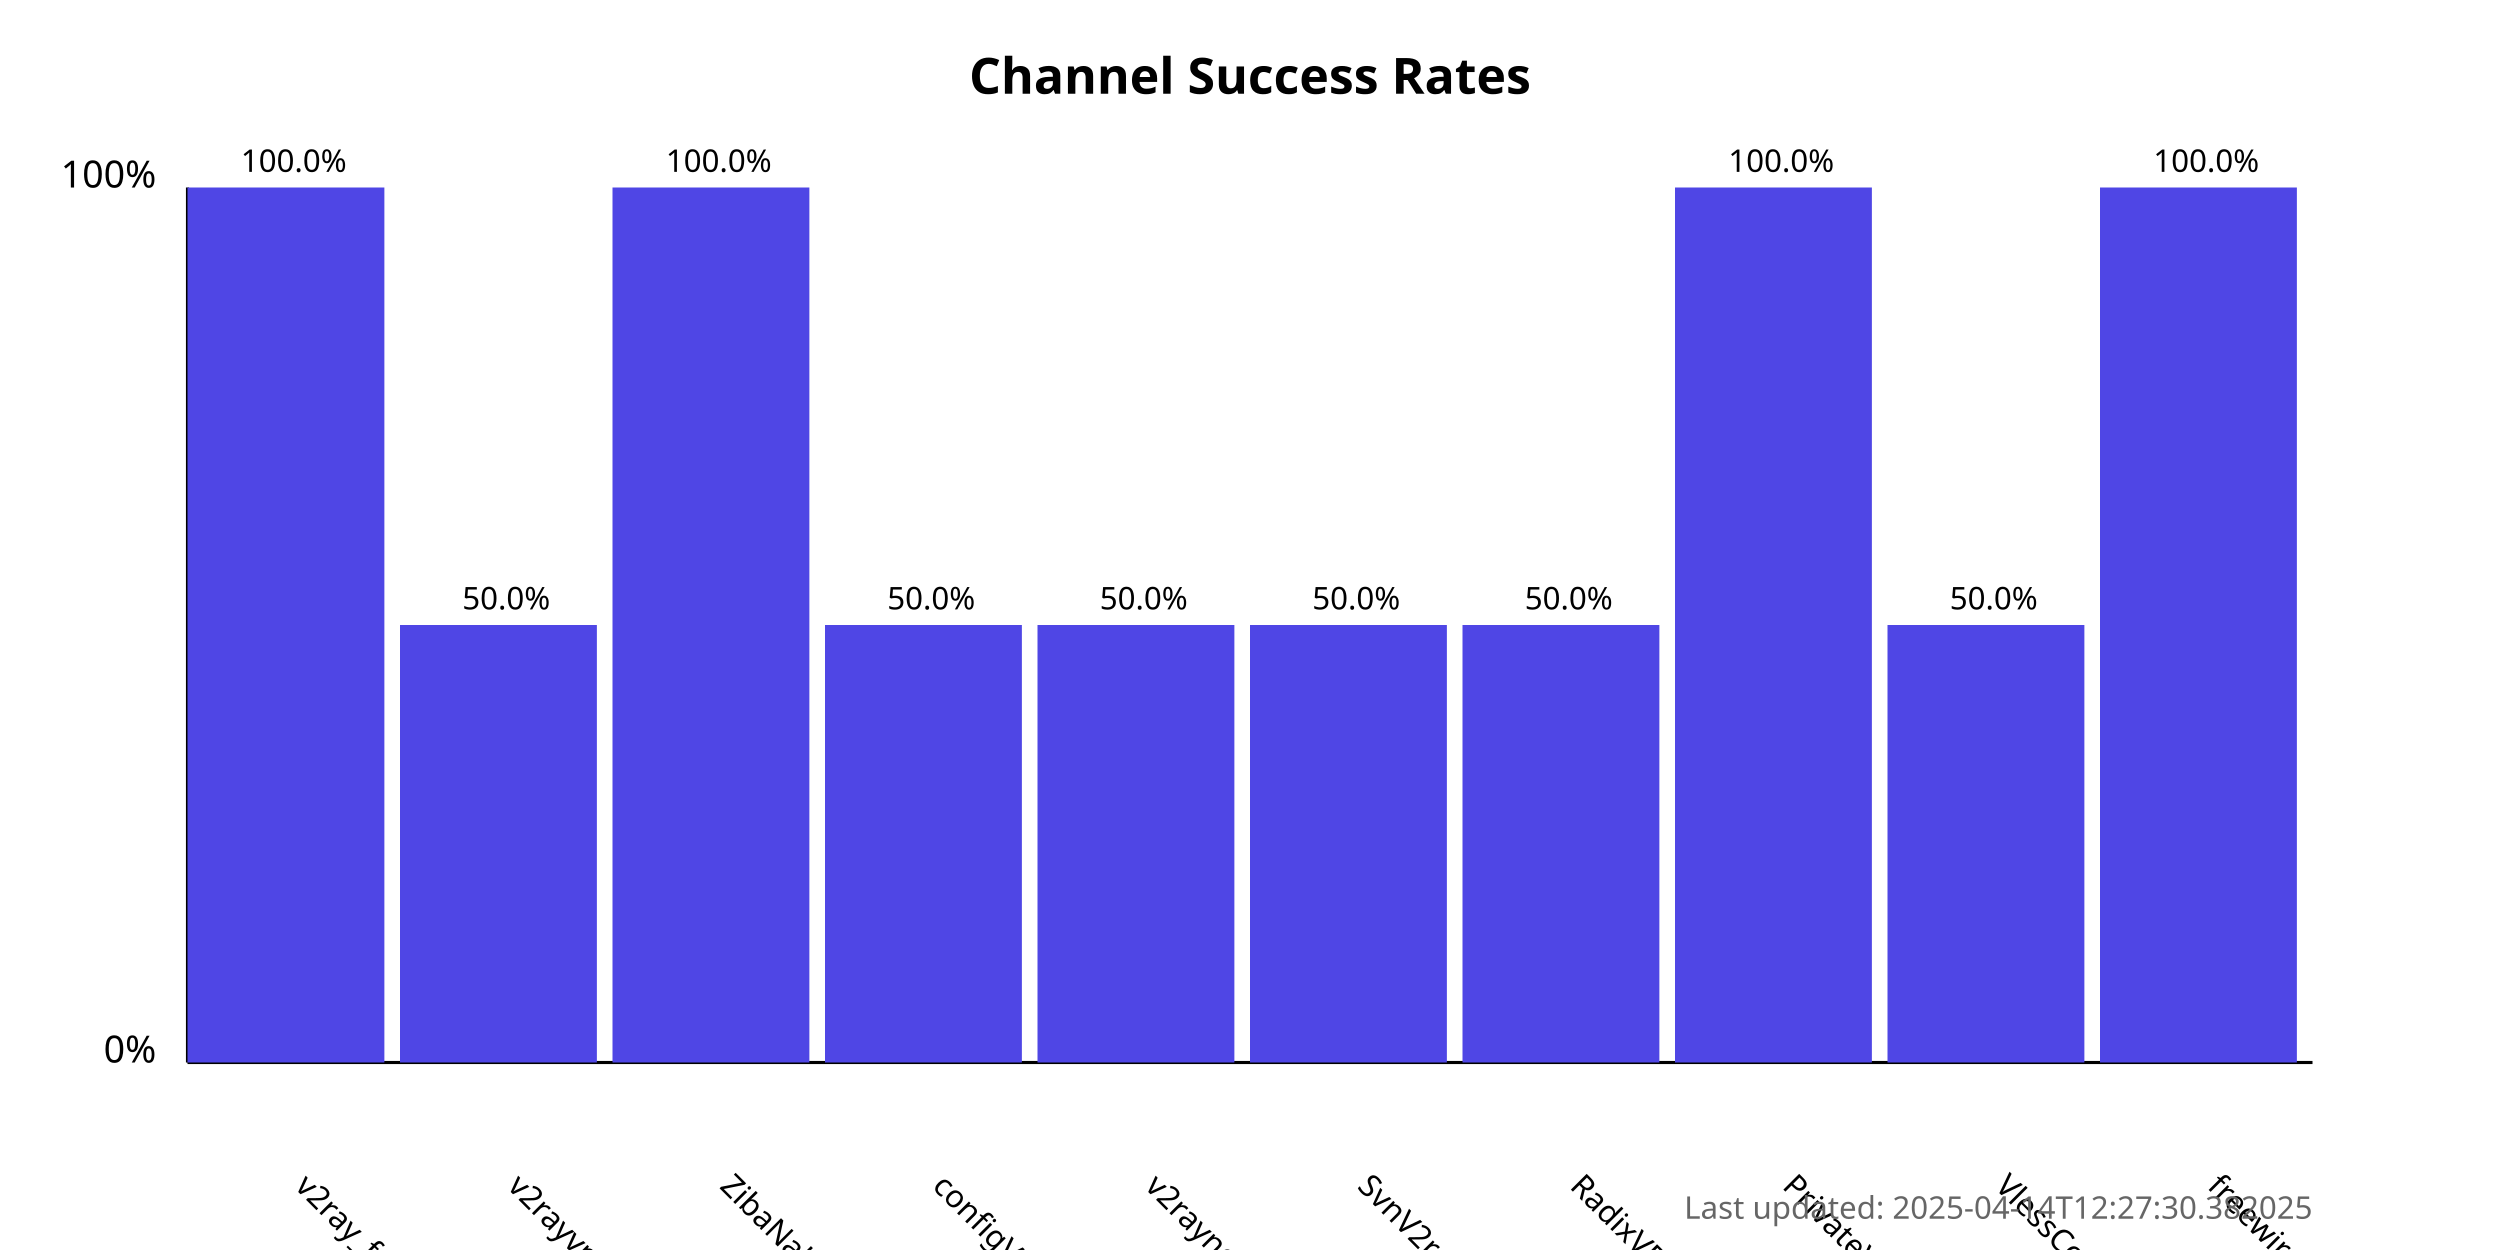
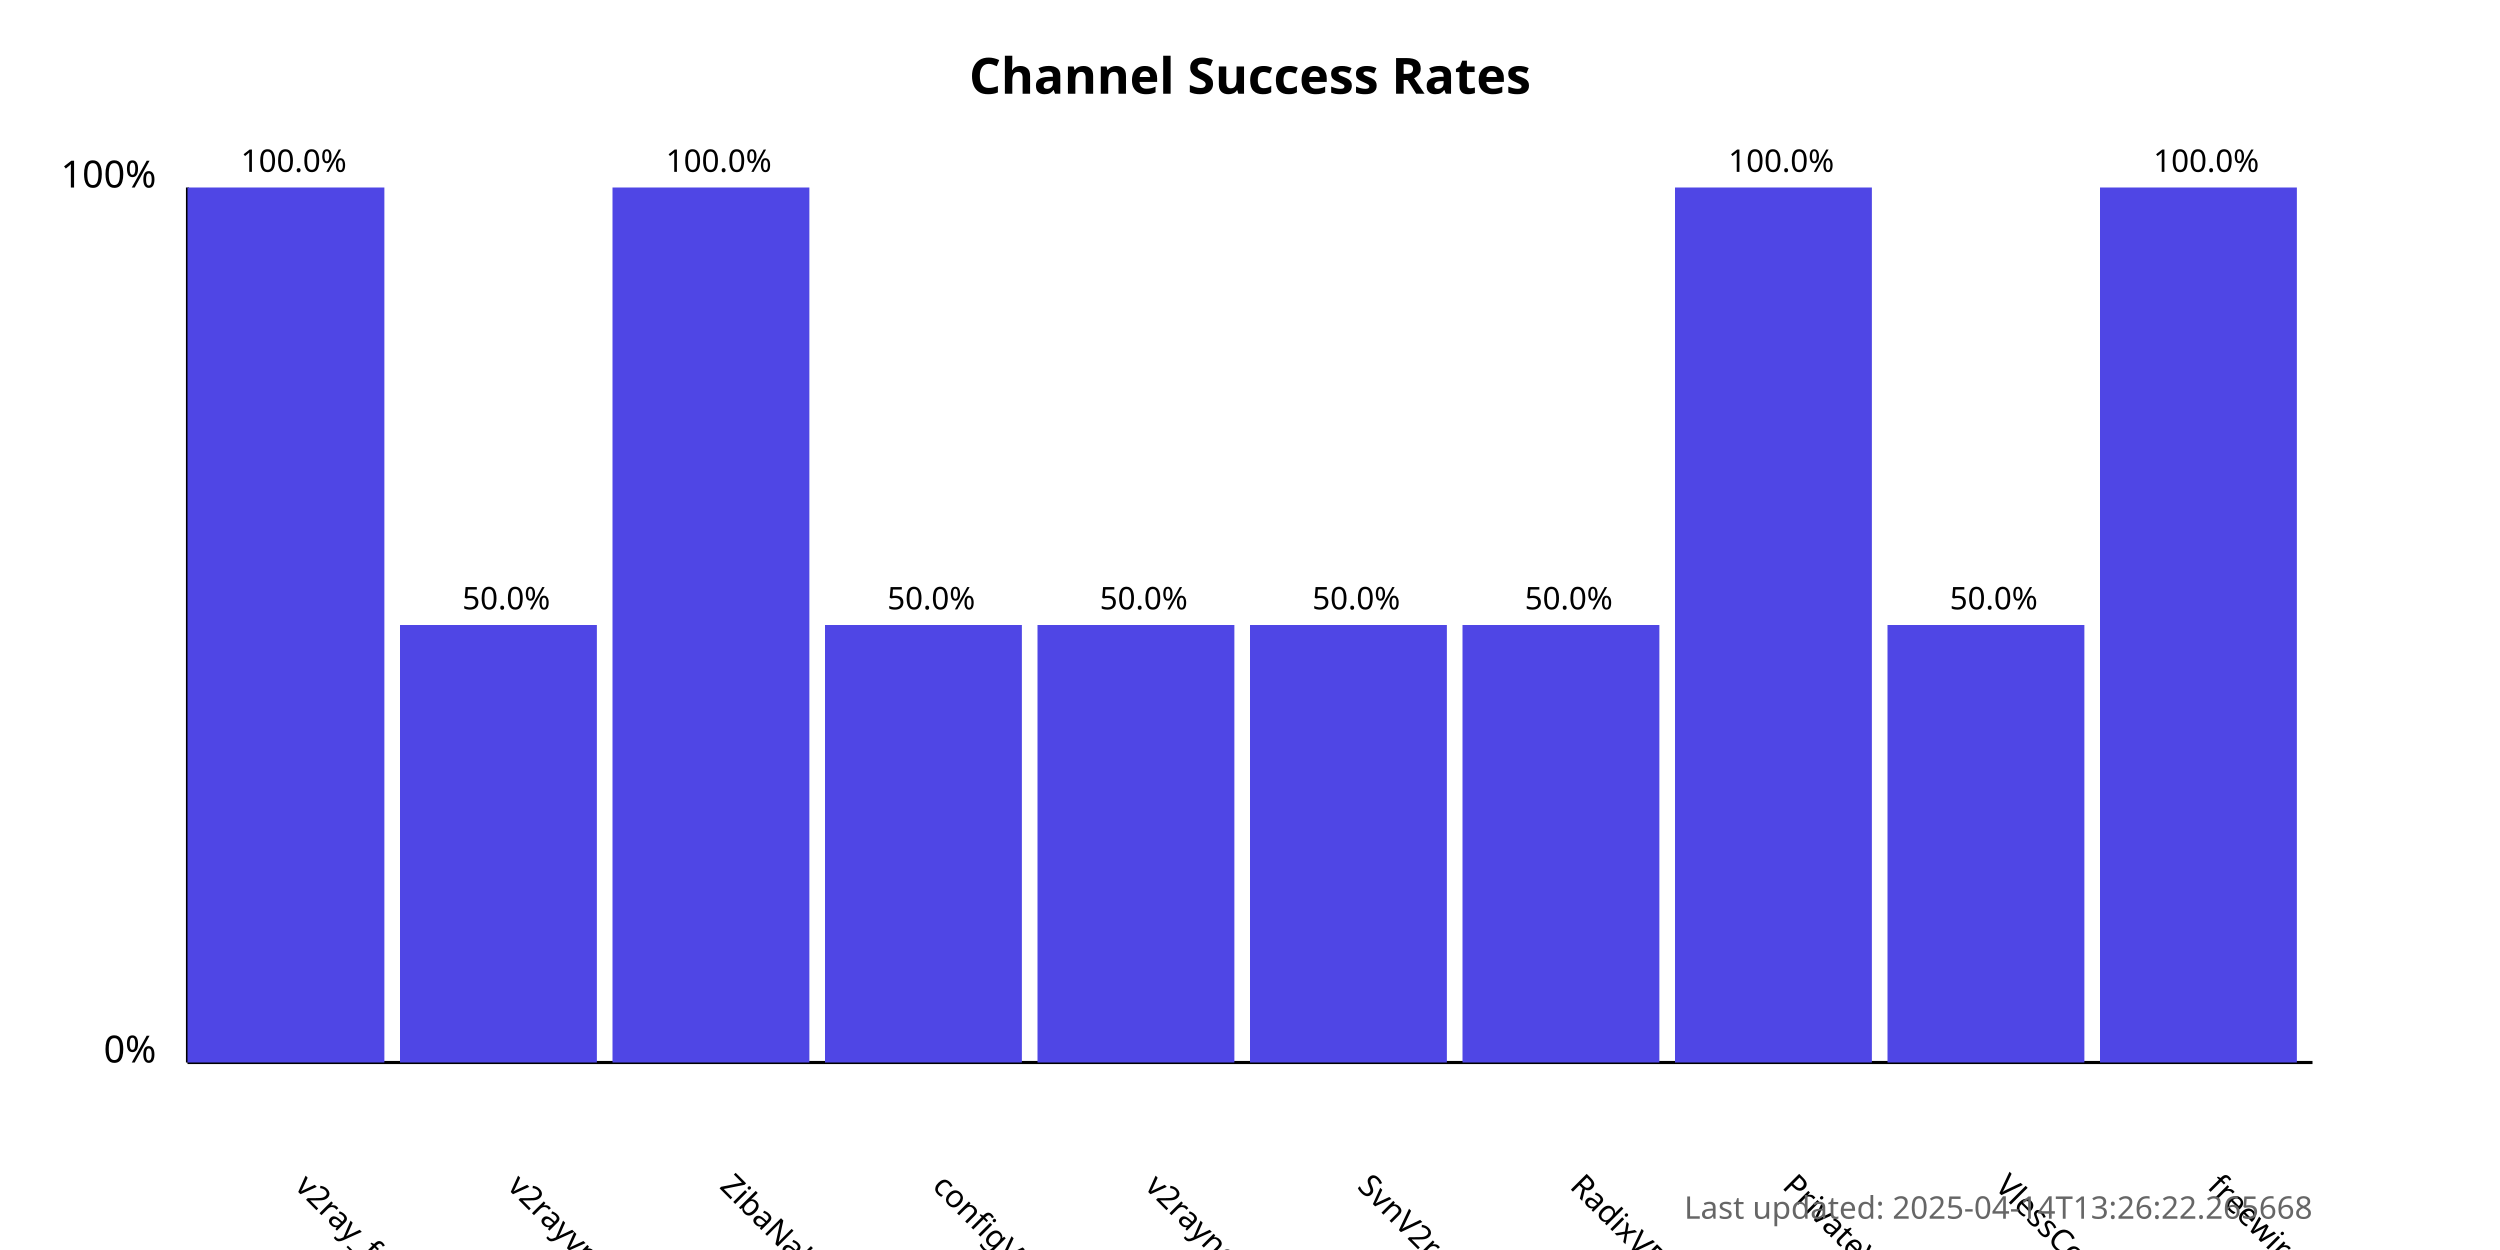
<svg xmlns="http://www.w3.org/2000/svg" width="800" height="400">
  <style>
            .chart-title { font: bold 16px sans-serif; }
            .axis-label { font: 12px sans-serif; }
            .tick-label { font: 10px sans-serif; }
            .bar { fill: #4f46e5; }
            .bar:hover { fill: #6366f1; }
            .timestamp { font: 10px sans-serif; fill: #666; }
        </style>
  <text x="400.0" y="30" text-anchor="middle" class="chart-title">
            Channel Success Rates
        </text>
  <line x1="60" y1="340" x2="60" y2="60" stroke="black" stroke-width="1" />
  <line x1="60" y1="340" x2="740" y2="340" stroke="black" stroke-width="1" />
  <text x="50" y="340" text-anchor="end" class="axis-label">0%</text>
  <text x="50" y="60" text-anchor="end" class="axis-label">100%</text>
  <g>
    <rect x="60" y="60.0" width="63.0" height="280.0" class="bar" />
    <text x="94.0" y="380" transform="rotate(45, 94.0, 380)" text-anchor="start" class="tick-label">
                v2ray_free_conf
            </text>
    <text x="94.0" y="55.0" text-anchor="middle" class="tick-label">
                100.0%
            </text>
  </g>
  <g>
    <rect x="128.0" y="200.0" width="63.0" height="140.0" class="bar" />
    <text x="162.0" y="380" transform="rotate(45, 162.0, 380)" text-anchor="start" class="tick-label">
                v2rayvpno
            </text>
    <text x="162.0" y="195.0" text-anchor="middle" class="tick-label">
                50.0%
            </text>
  </g>
  <g>
    <rect x="196.0" y="60.0" width="63.0" height="280.0" class="bar" />
    <text x="230.0" y="380" transform="rotate(45, 230.0, 380)" text-anchor="start" class="tick-label">
                ZibaNabz
            </text>
    <text x="230.0" y="55.0" text-anchor="middle" class="tick-label">
                100.0%
            </text>
  </g>
  <g>
    <rect x="264.0" y="200.0" width="63.0" height="140.0" class="bar" />
    <text x="298.0" y="380" transform="rotate(45, 298.0, 380)" text-anchor="start" class="tick-label">
                configV2rayForFree
            </text>
    <text x="298.0" y="195.0" text-anchor="middle" class="tick-label">
                50.0%
            </text>
  </g>
  <g>
    <rect x="332.0" y="200.0" width="63.0" height="140.0" class="bar" />
    <text x="366.0" y="380" transform="rotate(45, 366.0, 380)" text-anchor="start" class="tick-label">
                v2rayngvpn
            </text>
    <text x="366.0" y="195.0" text-anchor="middle" class="tick-label">
                50.0%
            </text>
  </g>
  <g>
    <rect x="400.0" y="200.0" width="63.0" height="140.0" class="bar" />
    <text x="434.0" y="380" transform="rotate(45, 434.0, 380)" text-anchor="start" class="tick-label">
                SvnV2ray
            </text>
    <text x="434.0" y="195.0" text-anchor="middle" class="tick-label">
                50.0%
            </text>
  </g>
  <g>
    <rect x="468.0" y="200.0" width="63.0" height="140.0" class="bar" />
    <text x="502.0" y="380" transform="rotate(45, 502.0, 380)" text-anchor="start" class="tick-label">
                RadixVPN
            </text>
    <text x="502.0" y="195.0" text-anchor="middle" class="tick-label">
                50.0%
            </text>
  </g>
  <g>
    <rect x="536.0" y="60.0" width="63.0" height="280.0" class="bar" />
    <text x="570.0" y="380" transform="rotate(45, 570.0, 380)" text-anchor="start" class="tick-label">
                PrivateVPNs
            </text>
    <text x="570.0" y="55.0" text-anchor="middle" class="tick-label">
                100.0%
            </text>
  </g>
  <g>
    <rect x="604.0" y="200.0" width="63.0" height="140.0" class="bar" />
    <text x="638.0" y="380" transform="rotate(45, 638.0, 380)" text-anchor="start" class="tick-label">
                VlessConfig
            </text>
    <text x="638.0" y="195.0" text-anchor="middle" class="tick-label">
                50.0%
            </text>
  </g>
  <g>
    <rect x="672.0" y="60.0" width="63.0" height="280.0" class="bar" />
    <text x="706.0" y="380" transform="rotate(45, 706.0, 380)" text-anchor="start" class="tick-label">
                freewireguard
            </text>
    <text x="706.0" y="55.0" text-anchor="middle" class="tick-label">
                100.0%
            </text>
  </g>
  <text x="740" y="390" text-anchor="end" class="timestamp">
-             Last updated: 2025-04-14T12:27:30.382025
+             Last updated: 2025-04-14T13:26:22.265668
        </text>
</svg>
